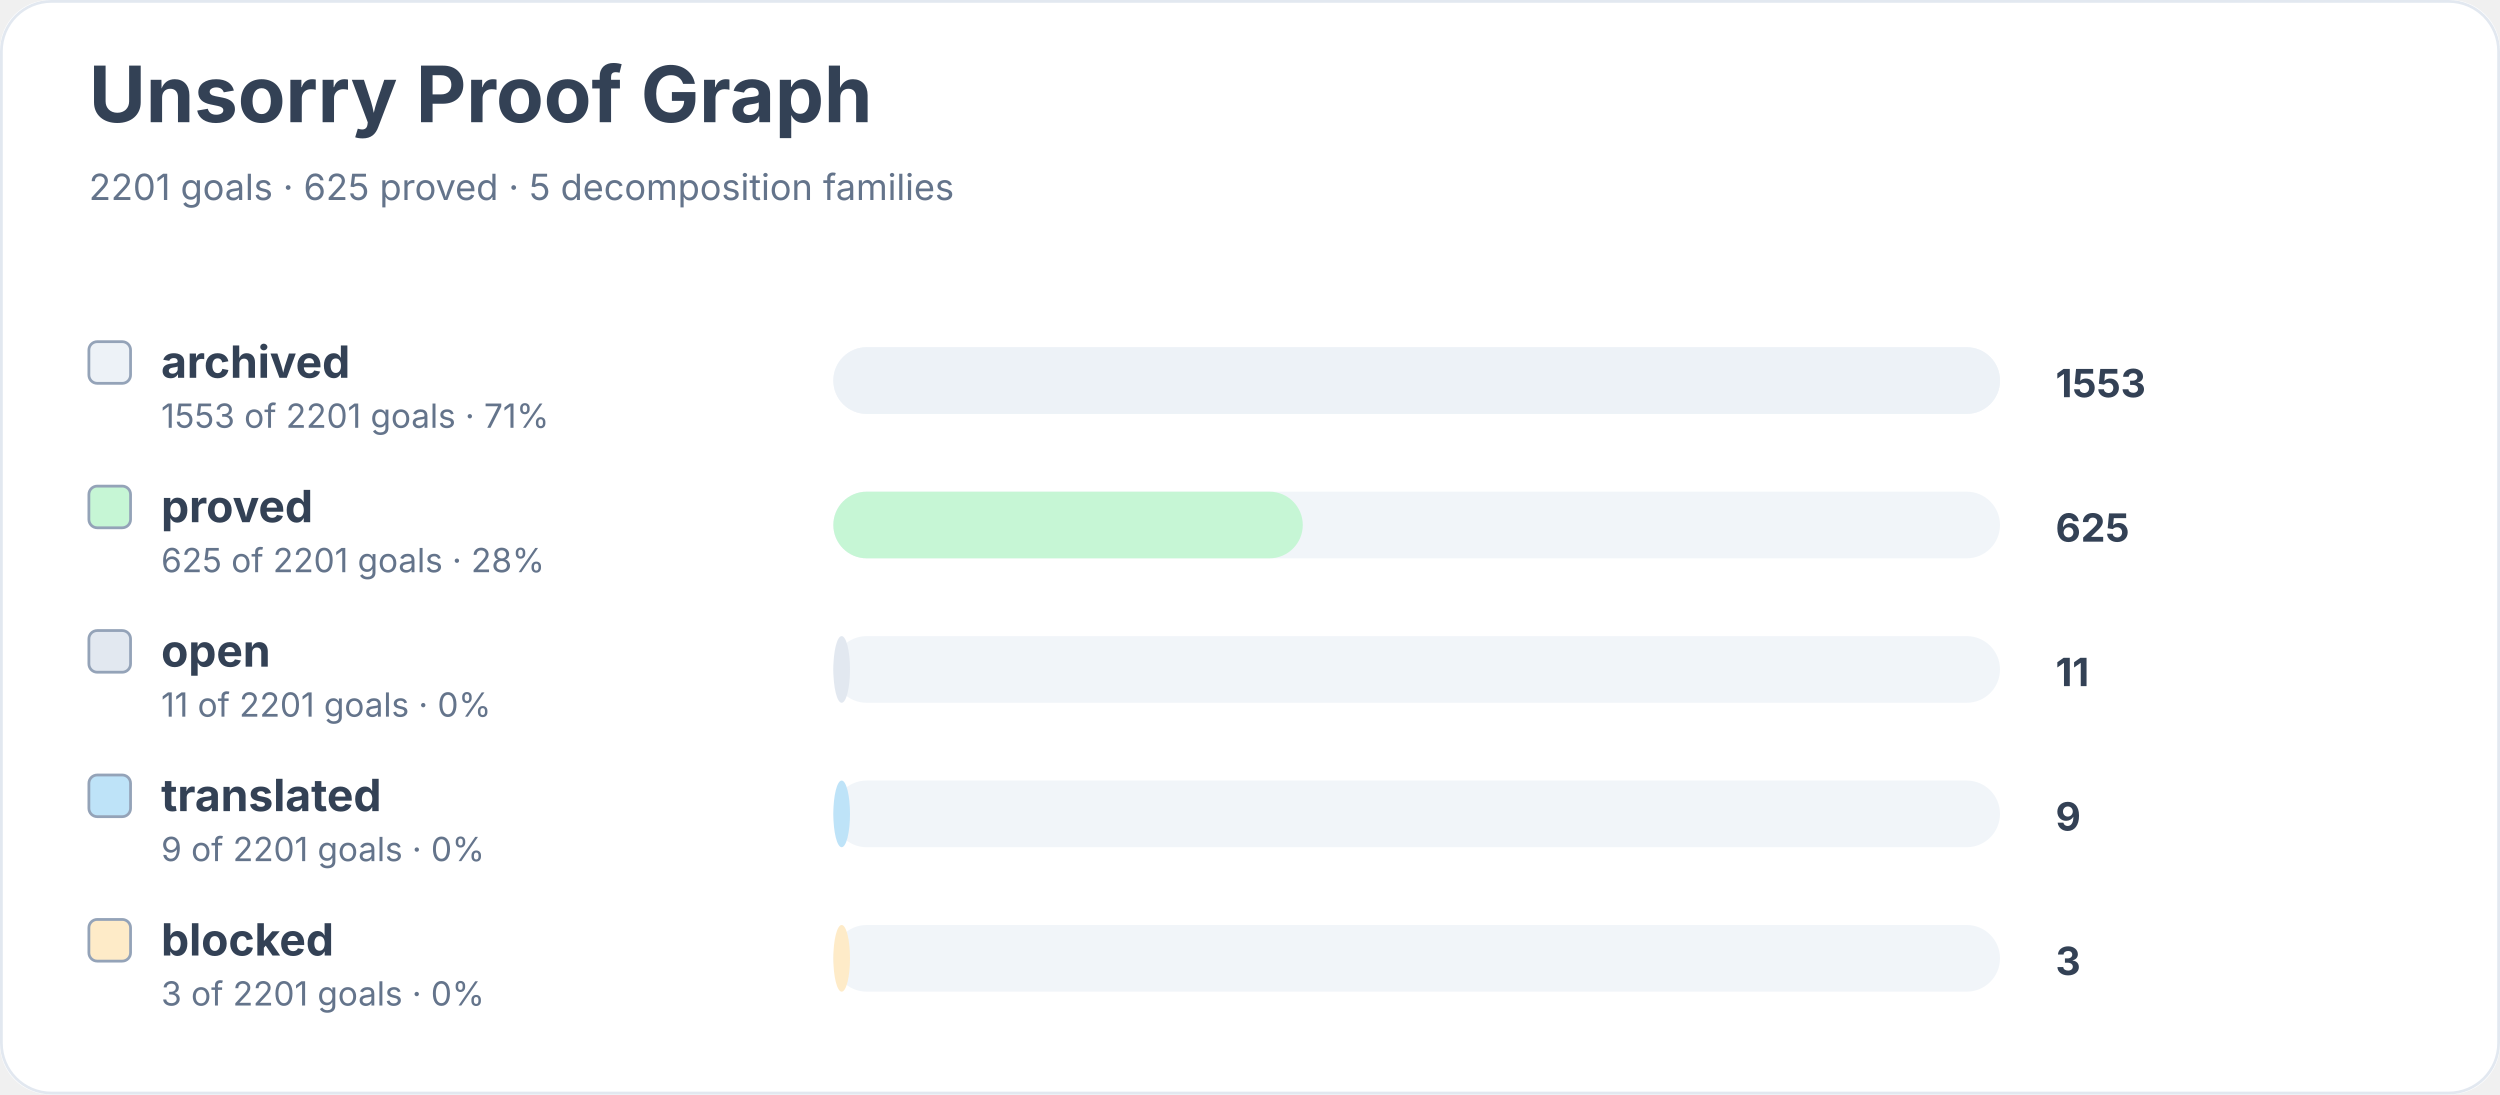
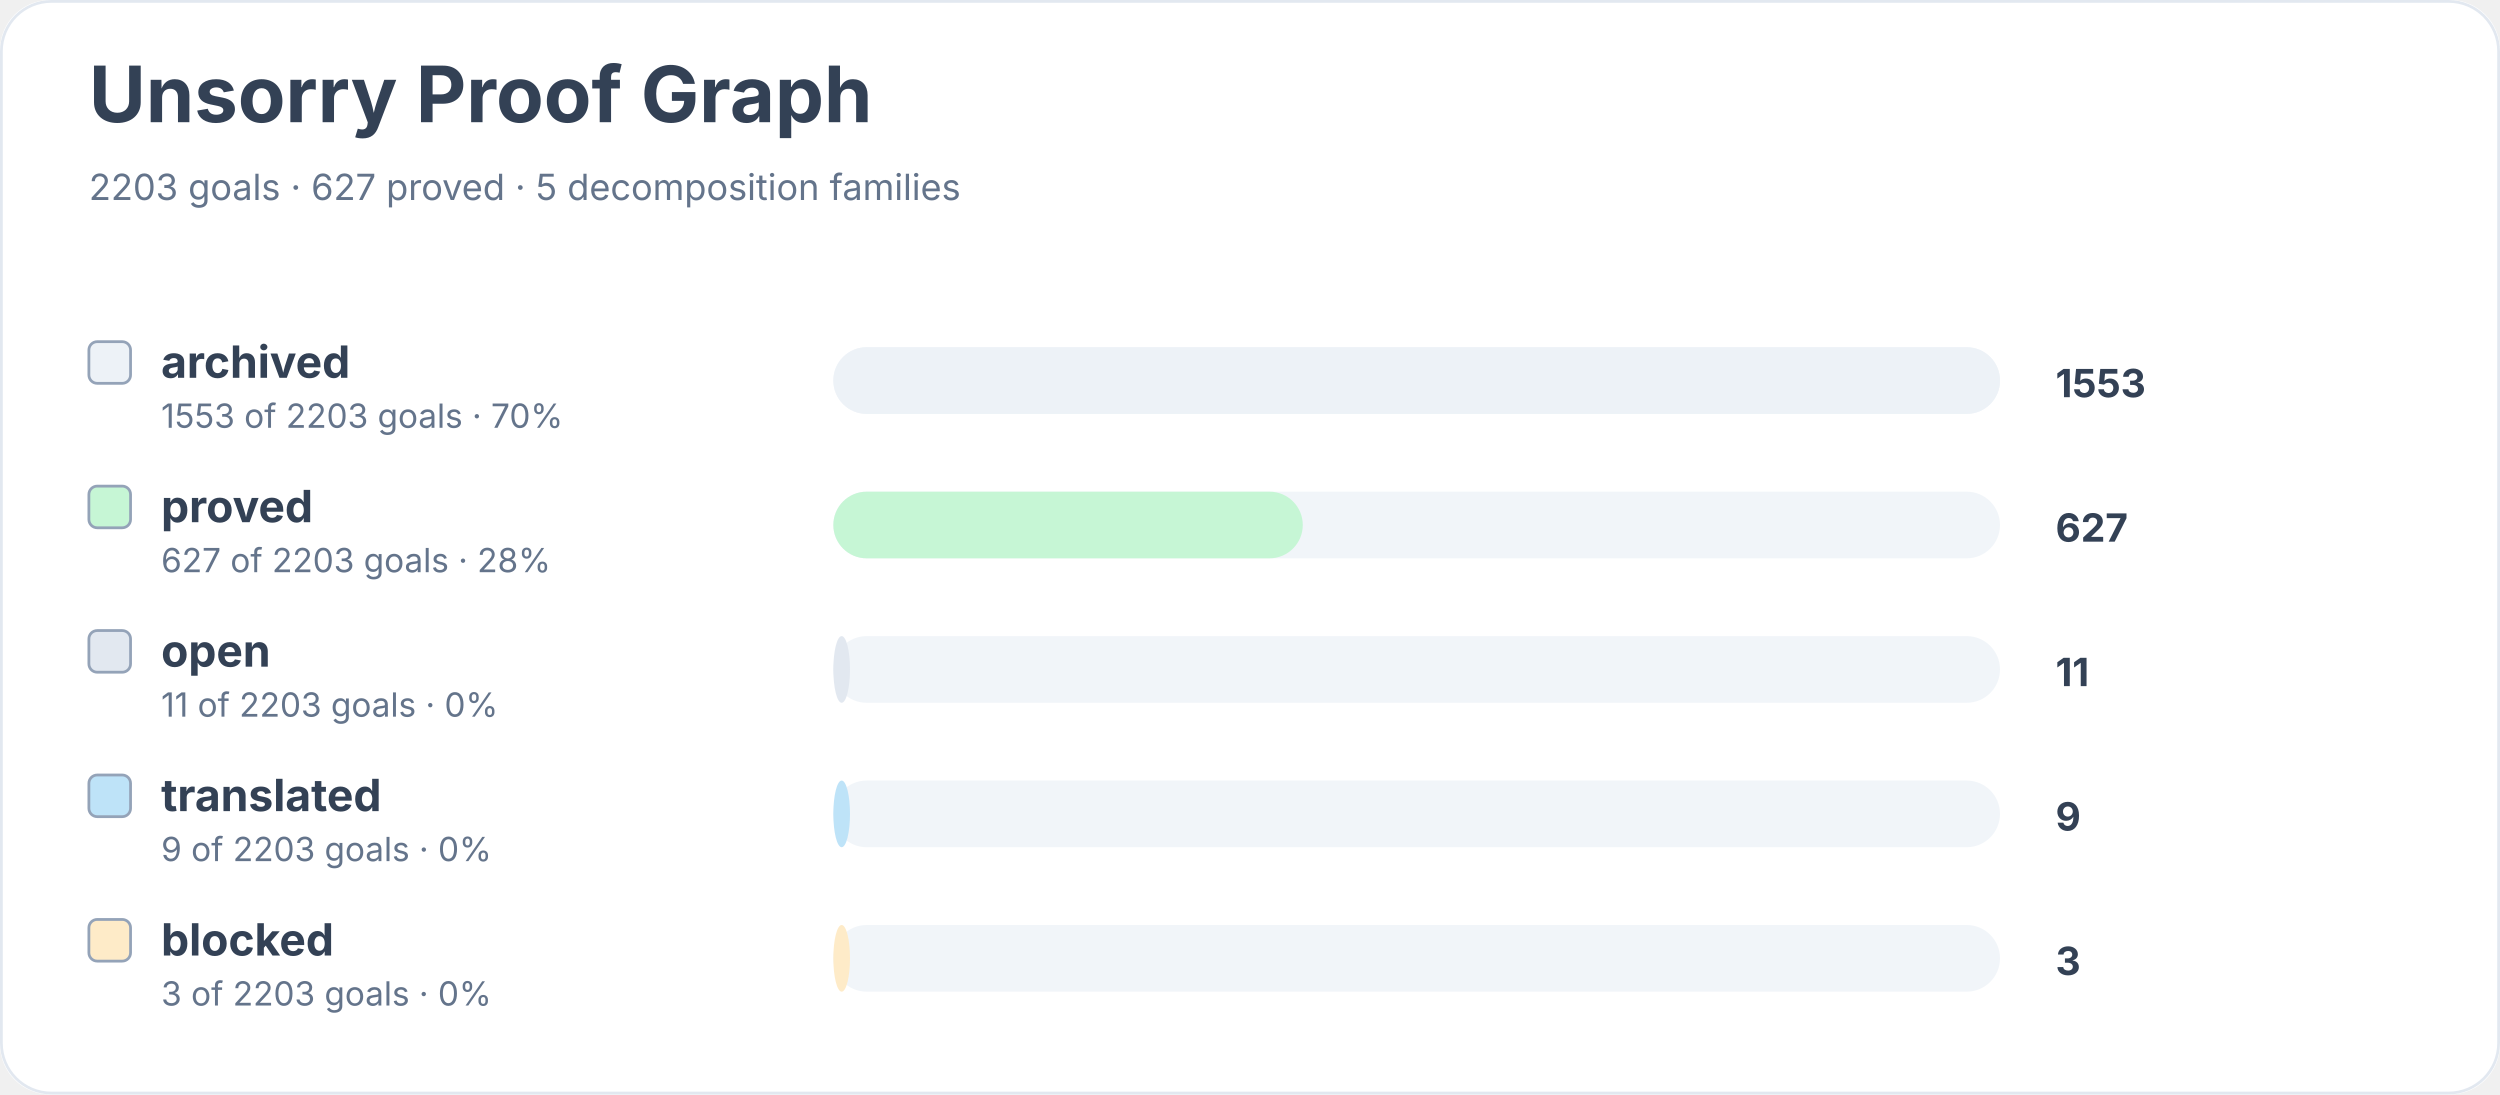
<svg xmlns="http://www.w3.org/2000/svg" width="900" height="394" viewBox="0 0 900 394" role="img" aria-labelledby="title desc">
  <rect width="900" height="100%" rx="18" fill="#ffffff" />
  <rect x="0.5" y="0.5" width="899" height="393" rx="18" fill="none" stroke="#e2e8f0" />
  <text x="32" y="44" font-family="Inter, system-ui, sans-serif" font-size="28" font-weight="700" fill="#334155">Unsorry Proof Graph</text>
-   <text x="32" y="72" font-family="Inter, system-ui, sans-serif" font-size="13" fill="#64748b">2201 goals · 625 proved · 5 decomposition families</text>
+   <text x="32" y="72" font-family="Inter, system-ui, sans-serif" font-size="13" fill="#64748b">2203 goals · 627 proved · 5 decomposition families</text>
  <rect x="32" y="123" width="15" height="15" rx="3" fill="#edf2f7" stroke="#94a3b8" />
  <text x="58" y="136" font-family="Inter, system-ui, sans-serif" font-size="16" font-weight="650" fill="#334155">archived</text>
-   <text x="58" y="154" font-family="Inter, system-ui, sans-serif" font-size="12" fill="#64748b">1553 of 2201 goals · 71%</text>
+   <text x="58" y="154" font-family="Inter, system-ui, sans-serif" font-size="12" fill="#64748b">1553 of 2203 goals · 70%</text>
  <rect x="300" y="125" width="420" height="24" rx="12" fill="#f1f5f9" />
  <rect x="300" y="125" width="420" height="24" rx="12" fill="#edf2f7" />
  <text x="740" y="143" font-family="Inter, system-ui, sans-serif" font-size="14" font-weight="700" fill="#334155">1553</text>
  <rect x="32" y="175" width="15" height="15" rx="3" fill="#c6f6d5" stroke="#94a3b8" />
  <text x="58" y="188" font-family="Inter, system-ui, sans-serif" font-size="16" font-weight="650" fill="#334155">proved</text>
-   <text x="58" y="206" font-family="Inter, system-ui, sans-serif" font-size="12" fill="#64748b">625 of 2201 goals · 28%</text>
+   <text x="58" y="206" font-family="Inter, system-ui, sans-serif" font-size="12" fill="#64748b">627 of 2203 goals · 28%</text>
  <rect x="300" y="177" width="420" height="24" rx="12" fill="#f1f5f9" />
  <rect x="300" y="177" width="169" height="24" rx="12" fill="#c6f6d5" />
-   <text x="740" y="195" font-family="Inter, system-ui, sans-serif" font-size="14" font-weight="700" fill="#334155">625</text>
+   <text x="740" y="195" font-family="Inter, system-ui, sans-serif" font-size="14" font-weight="700" fill="#334155">627</text>
  <rect x="32" y="227" width="15" height="15" rx="3" fill="#e2e8f0" stroke="#94a3b8" />
  <text x="58" y="240" font-family="Inter, system-ui, sans-serif" font-size="16" font-weight="650" fill="#334155">open</text>
-   <text x="58" y="258" font-family="Inter, system-ui, sans-serif" font-size="12" fill="#64748b">11 of 2201 goals · 0%</text>
+   <text x="58" y="258" font-family="Inter, system-ui, sans-serif" font-size="12" fill="#64748b">11 of 2203 goals · 0%</text>
  <rect x="300" y="229" width="420" height="24" rx="12" fill="#f1f5f9" />
  <rect x="300" y="229" width="6" height="24" rx="12" fill="#e2e8f0" />
  <text x="740" y="247" font-family="Inter, system-ui, sans-serif" font-size="14" font-weight="700" fill="#334155">11</text>
  <rect x="32" y="279" width="15" height="15" rx="3" fill="#bee3f8" stroke="#94a3b8" />
  <text x="58" y="292" font-family="Inter, system-ui, sans-serif" font-size="16" font-weight="650" fill="#334155">translated</text>
-   <text x="58" y="310" font-family="Inter, system-ui, sans-serif" font-size="12" fill="#64748b">9 of 2201 goals · 0%</text>
+   <text x="58" y="310" font-family="Inter, system-ui, sans-serif" font-size="12" fill="#64748b">9 of 2203 goals · 0%</text>
  <rect x="300" y="281" width="420" height="24" rx="12" fill="#f1f5f9" />
  <rect x="300" y="281" width="6" height="24" rx="12" fill="#bee3f8" />
  <text x="740" y="299" font-family="Inter, system-ui, sans-serif" font-size="14" font-weight="700" fill="#334155">9</text>
  <rect x="32" y="331" width="15" height="15" rx="3" fill="#feebc8" stroke="#94a3b8" />
  <text x="58" y="344" font-family="Inter, system-ui, sans-serif" font-size="16" font-weight="650" fill="#334155">blocked</text>
-   <text x="58" y="362" font-family="Inter, system-ui, sans-serif" font-size="12" fill="#64748b">3 of 2201 goals · 0%</text>
+   <text x="58" y="362" font-family="Inter, system-ui, sans-serif" font-size="12" fill="#64748b">3 of 2203 goals · 0%</text>
  <rect x="300" y="333" width="420" height="24" rx="12" fill="#f1f5f9" />
  <rect x="300" y="333" width="6" height="24" rx="12" fill="#feebc8" />
  <text x="740" y="351" font-family="Inter, system-ui, sans-serif" font-size="14" font-weight="700" fill="#334155">3</text>
</svg>
